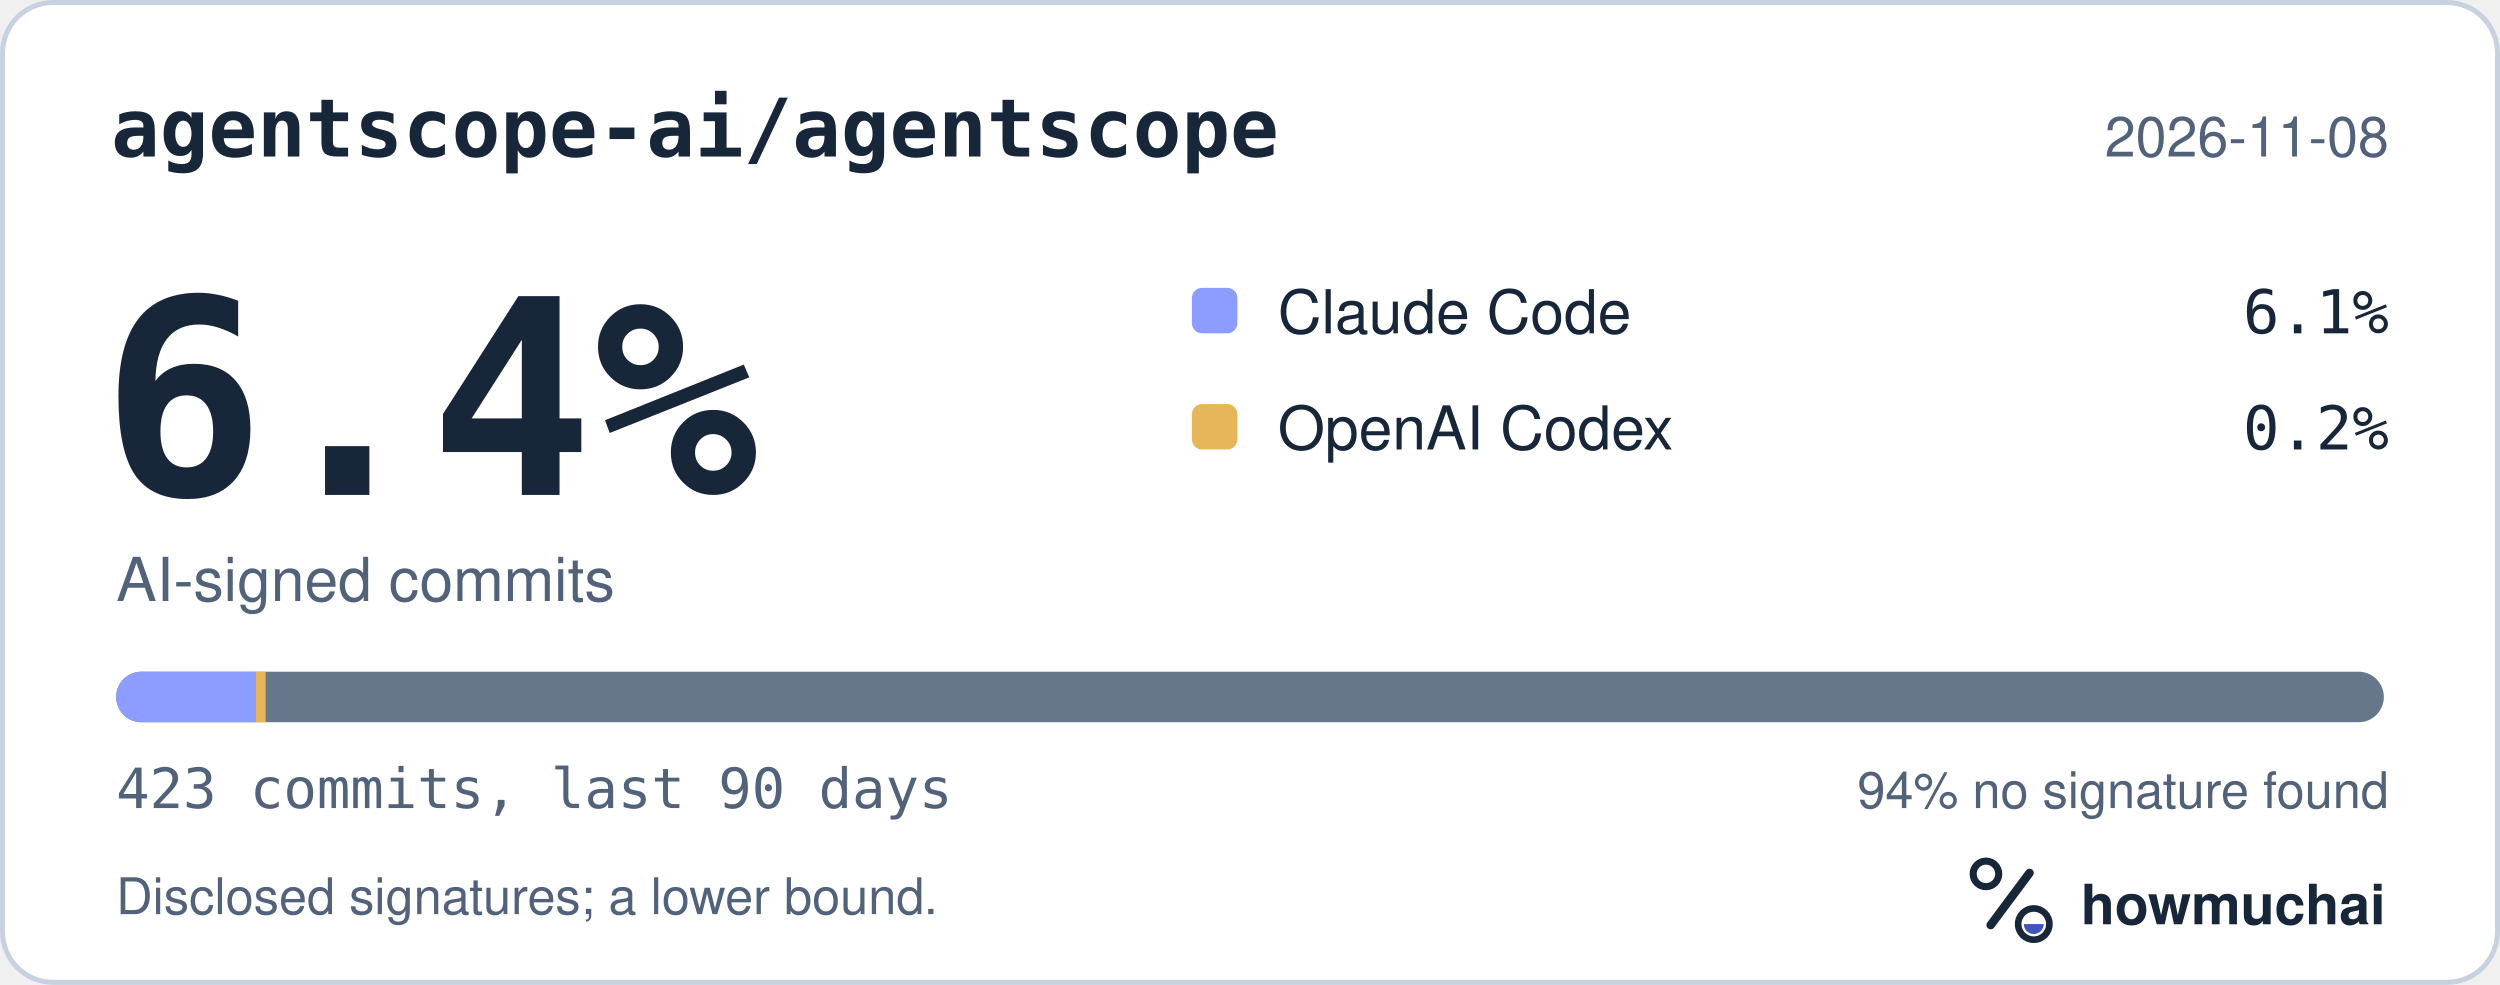
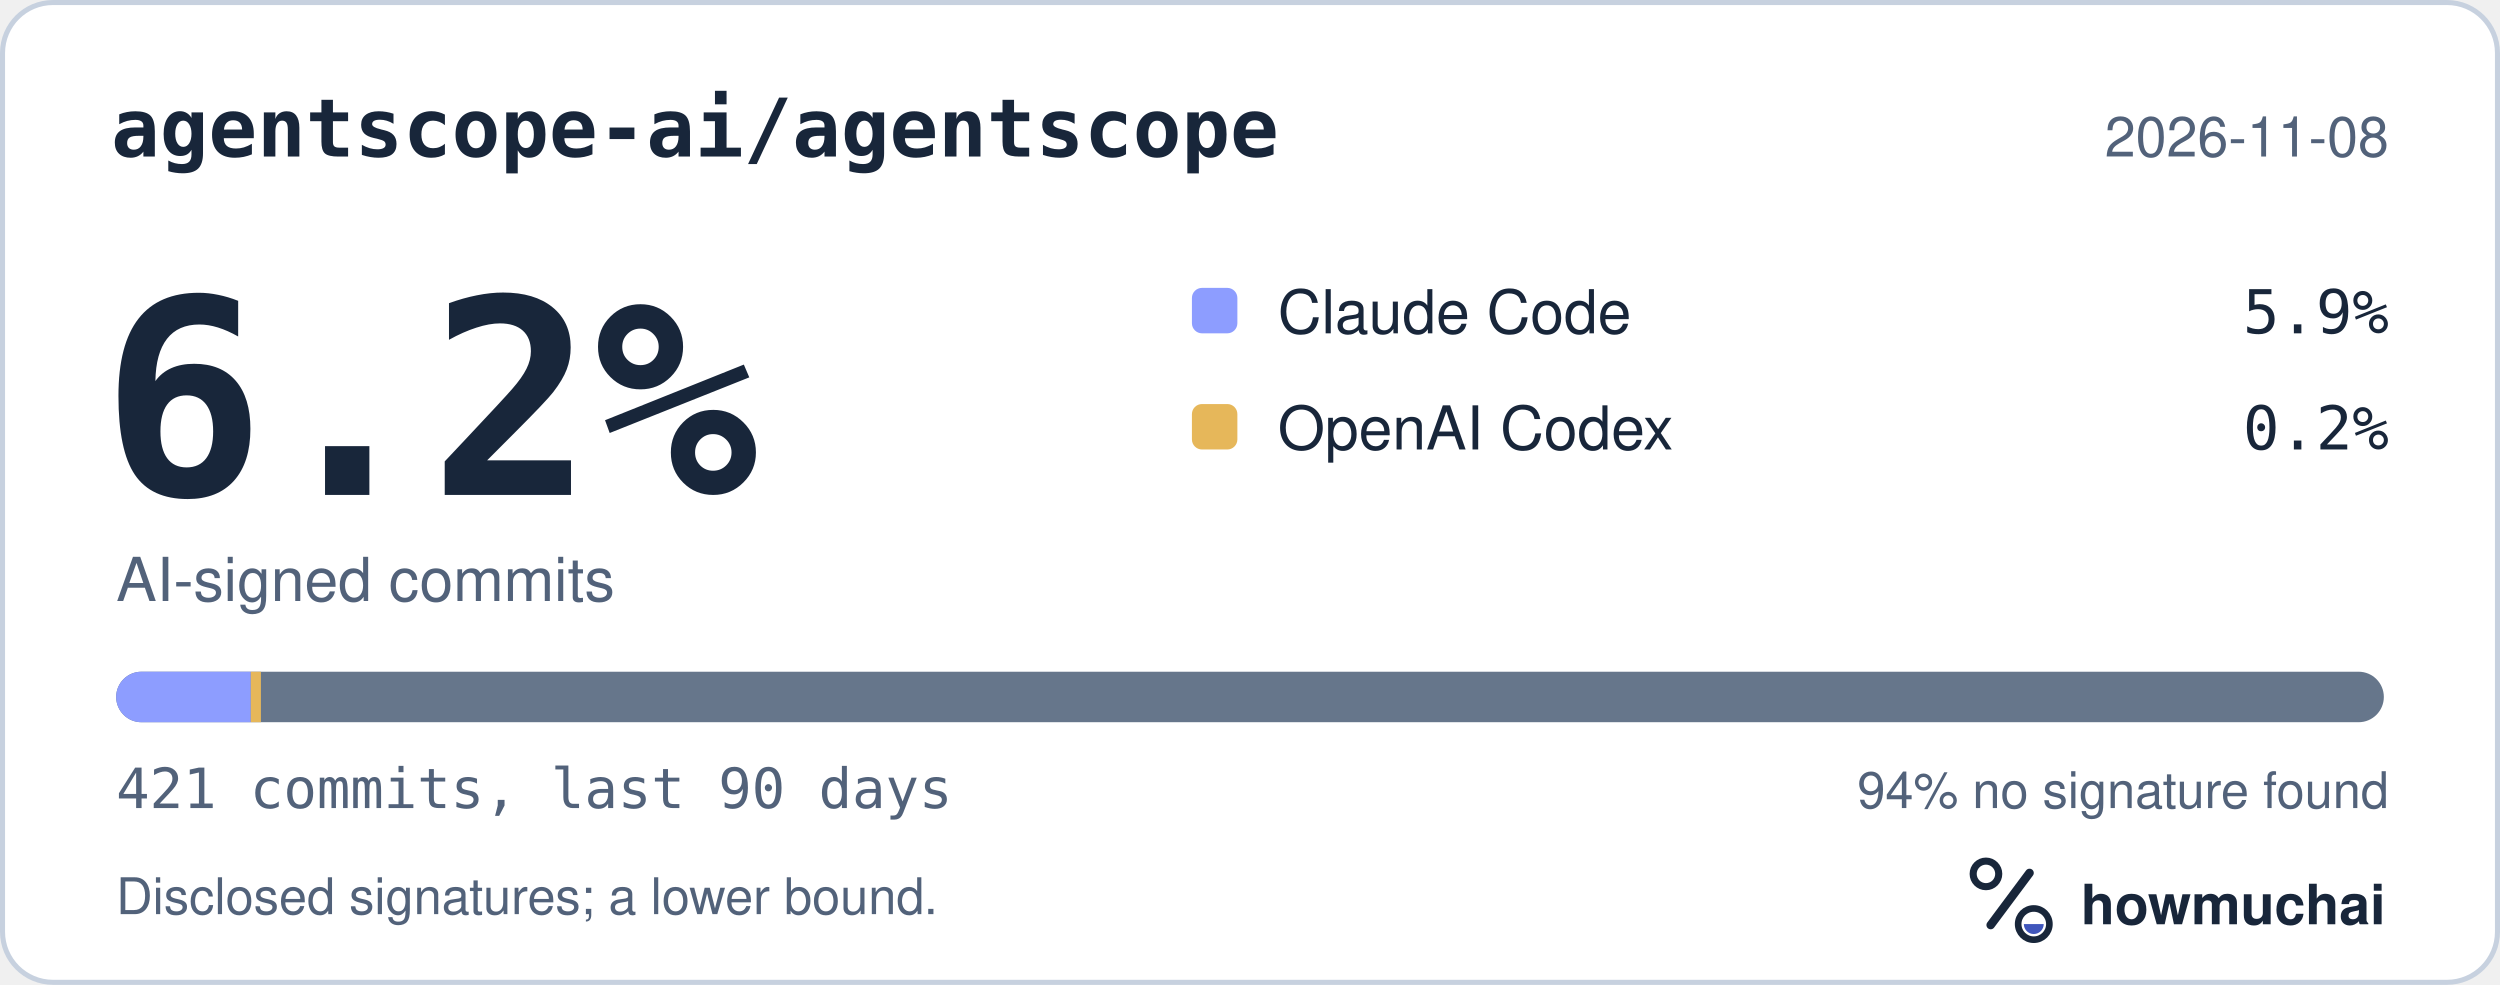
<svg xmlns="http://www.w3.org/2000/svg" width="495" height="195" viewBox="0 0 495 195" role="img" aria-labelledby="hm-t hm-d">
  <rect x="0.5" y="0.5" width="494" height="194" rx="10" fill="#FFFFFF" stroke="#C7D1DF" />
  <text x="22" y="31" fill="#18263A" font-family="ui-monospace, SF Mono, Menlo, Consolas, IBM Plex Mono, monospace" font-size="16" font-weight="600">agentscope-ai/agentscope</text>
  <text x="473" y="31" fill="#52627A" font-family="-apple-system, BlinkMacSystemFont, Segoe UI, Helvetica, Arial, Fira Sans, sans-serif" font-size="11" text-anchor="end">2026-11-08</text>
-   <text x="20" y="98" fill="#18263A" font-family="ui-monospace, SF Mono, Menlo, Consolas, IBM Plex Mono, monospace" font-size="54" font-weight="700">6.4%</text>
+   <text x="20" y="98" fill="#18263A" font-family="ui-monospace, SF Mono, Menlo, Consolas, IBM Plex Mono, monospace" font-size="54" font-weight="700">6.2%</text>
  <text x="23" y="119" fill="#52627A" font-family="-apple-system, BlinkMacSystemFont, Segoe UI, Helvetica, Arial, Fira Sans, sans-serif" font-size="12">AI-signed commits</text>
  <rect x="236" y="57" width="9" height="9" rx="2" fill="#8D9DFF" />
  <text x="253" y="66" fill="#18263A" font-family="-apple-system, BlinkMacSystemFont, Segoe UI, Helvetica, Arial, Fira Sans, sans-serif" font-size="12">Claude Code</text>
-   <text x="473" y="66" fill="#18263A" font-family="ui-monospace, SF Mono, Menlo, Consolas, IBM Plex Mono, monospace" font-size="12" text-anchor="end">6.1%</text>
+   <text x="473" y="66" fill="#18263A" font-family="ui-monospace, SF Mono, Menlo, Consolas, IBM Plex Mono, monospace" font-size="12" text-anchor="end">5.9%</text>
  <rect x="236" y="80" width="9" height="9" rx="2" fill="#E6B75A" />
  <text x="253" y="89" fill="#18263A" font-family="-apple-system, BlinkMacSystemFont, Segoe UI, Helvetica, Arial, Fira Sans, sans-serif" font-size="12">OpenAI Codex</text>
  <text x="473" y="89" fill="#18263A" font-family="ui-monospace, SF Mono, Menlo, Consolas, IBM Plex Mono, monospace" font-size="12" text-anchor="end">0.2%</text>
  <defs>
    <clipPath id="hm-bar">
      <rect x="23" y="133" width="449" height="10" rx="5" />
    </clipPath>
  </defs>
  <rect x="23" y="133" width="449" height="10" rx="5" fill="#66768B" />
  <g clip-path="url(#hm-bar)">
-     <rect x="23.00" y="133" width="27.60" height="10" fill="#8D9DFF" />
-     <rect x="50.60" y="133" width="2.00" height="10" fill="#E6B75A" />
+     <rect x="23.00" y="133" width="26.66" height="10" fill="#8D9DFF" />
+     <rect x="49.66" y="133" width="2.00" height="10" fill="#E6B75A" />
  </g>
-   <text x="23" y="160" fill="#52627A" font-family="ui-monospace, SF Mono, Menlo, Consolas, IBM Plex Mono, monospace" font-size="11">423 commits, last 90 days</text>
+   <text x="23" y="160" fill="#52627A" font-family="ui-monospace, SF Mono, Menlo, Consolas, IBM Plex Mono, monospace" font-size="11">421 commits, last 90 days</text>
  <text x="473" y="160" fill="#52627A" font-family="-apple-system, BlinkMacSystemFont, Segoe UI, Helvetica, Arial, Fira Sans, sans-serif" font-size="10" text-anchor="end">94% no signature found</text>
  <text x="23" y="181" fill="#52627A" font-family="-apple-system, BlinkMacSystemFont, Segoe UI, Helvetica, Arial, Fira Sans, sans-serif" font-size="10">Disclosed signatures; a lower bound.</text>
  <g transform="translate(386 166) scale(0.046875)">
    <circle cx="154" cy="150" r="54" fill="none" stroke="#18263A" stroke-width="30" />
    <path d="M174 366 338 146" fill="none" stroke="#18263A" stroke-width="36" stroke-linecap="round" />
    <circle cx="356" cy="362" r="66" fill="none" stroke="#18263A" stroke-width="28" />
    <path d="M314 362a42 42 0 0 0 84 0Z" fill="#4056BC" />
  </g>
  <text x="412" y="183" fill="#18263A" font-family="-apple-system, BlinkMacSystemFont, Segoe UI, Helvetica, Arial, Fira Sans, sans-serif" font-size="11" font-weight="650">howmuchai</text>
</svg>
